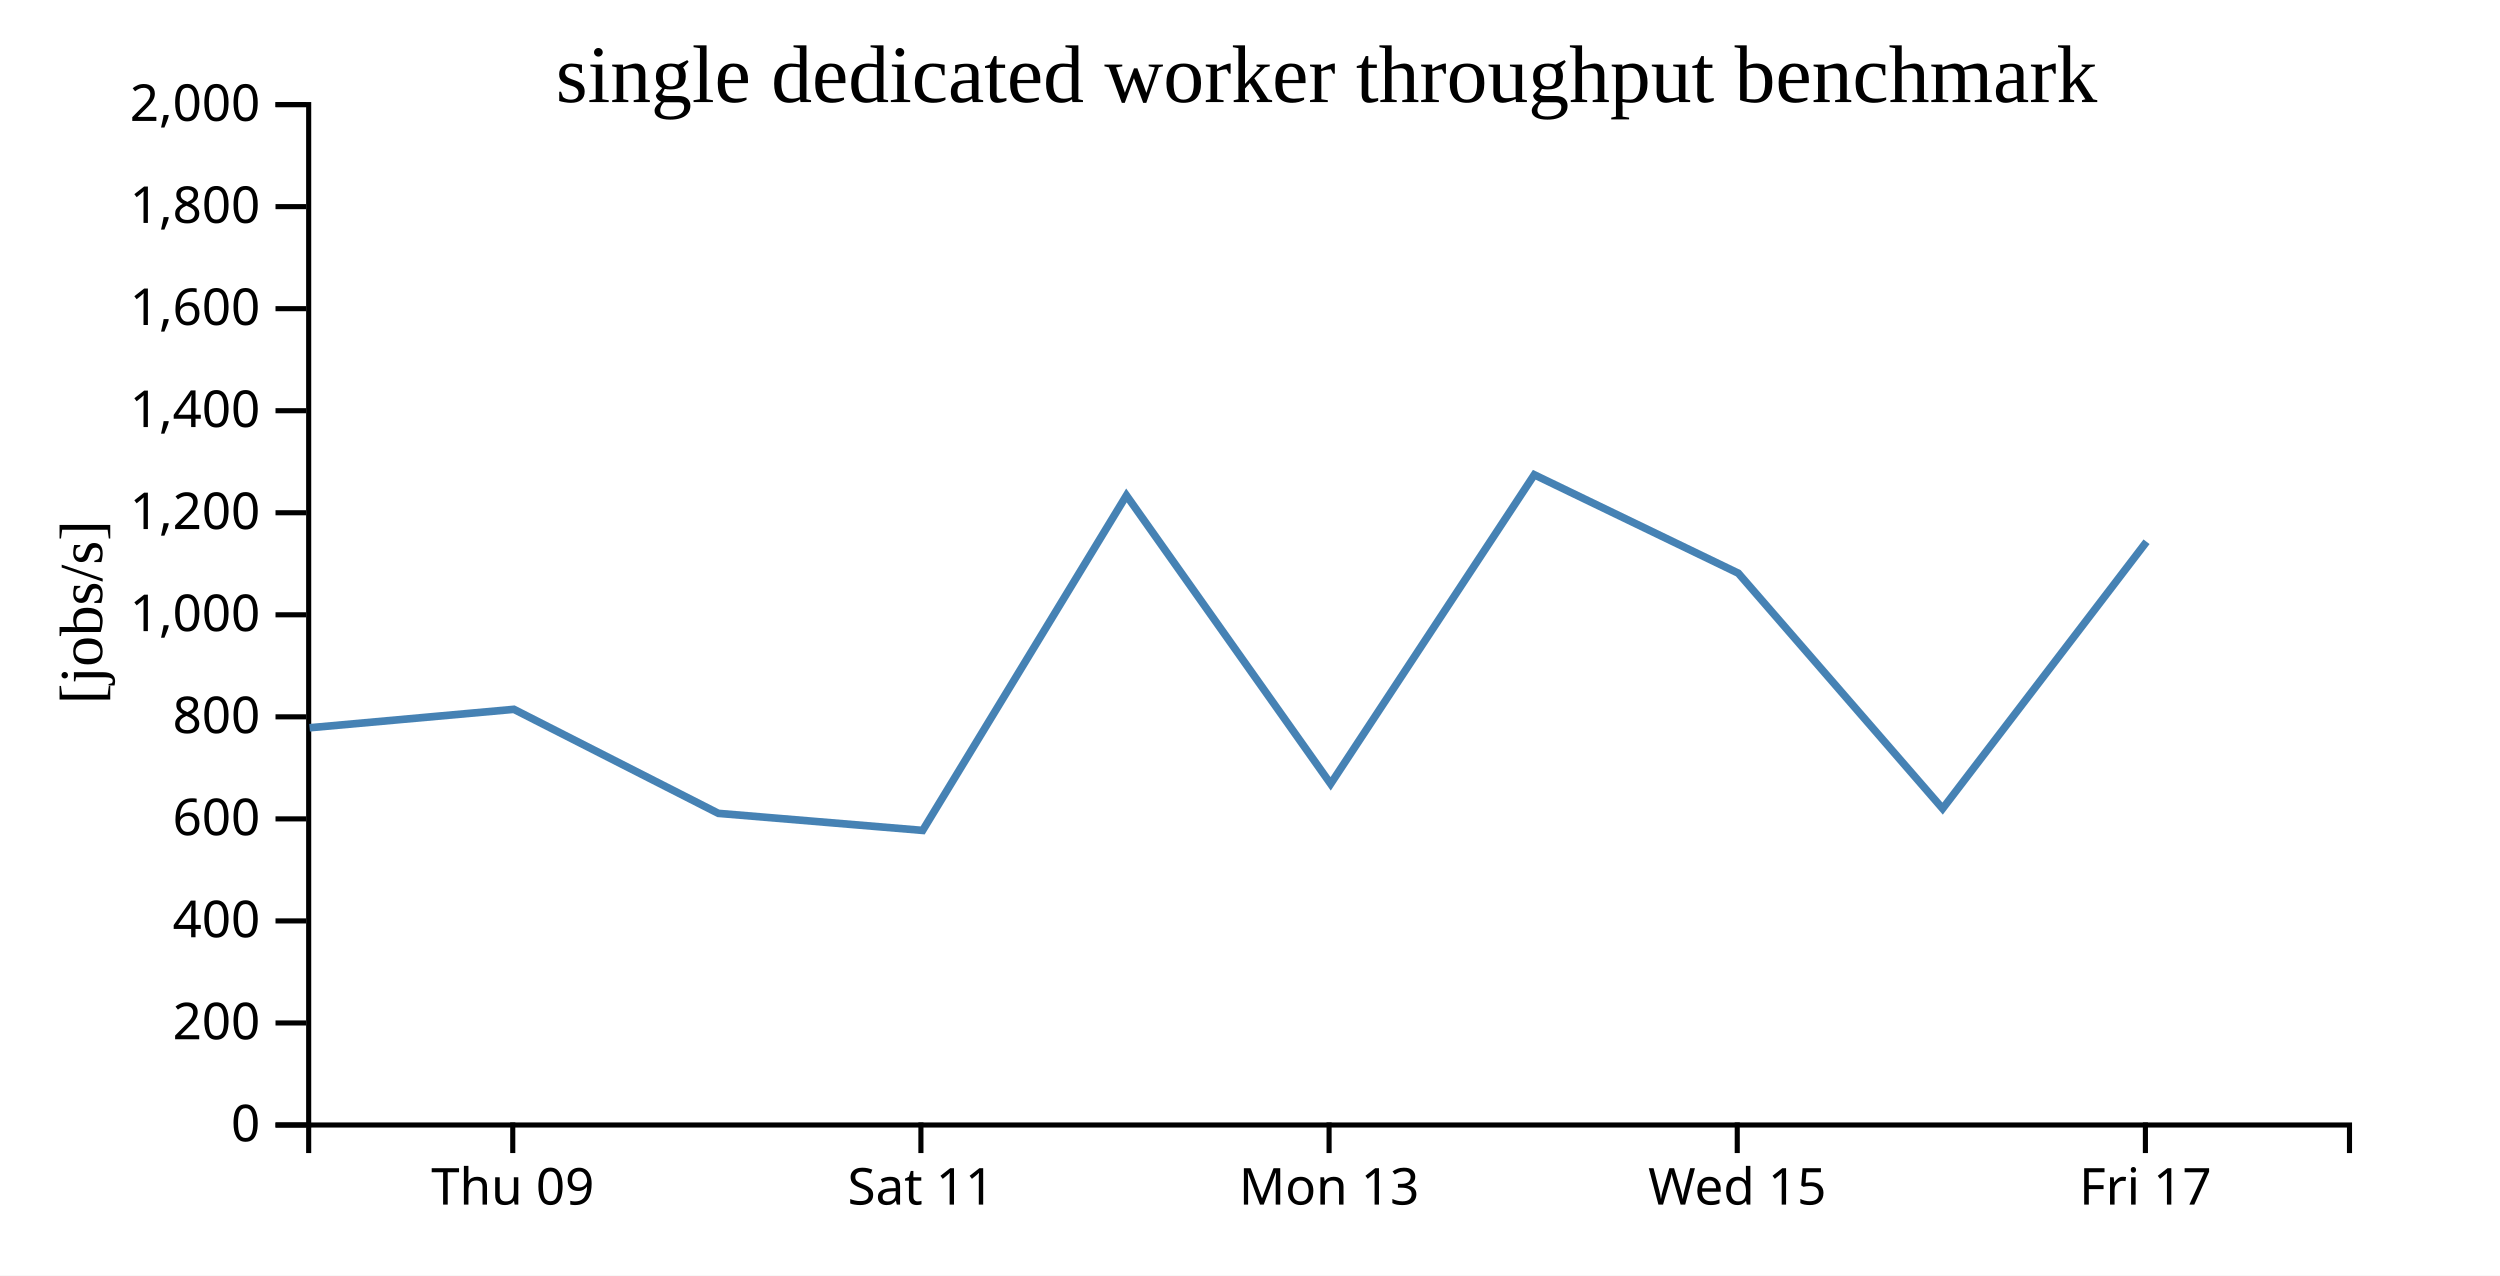
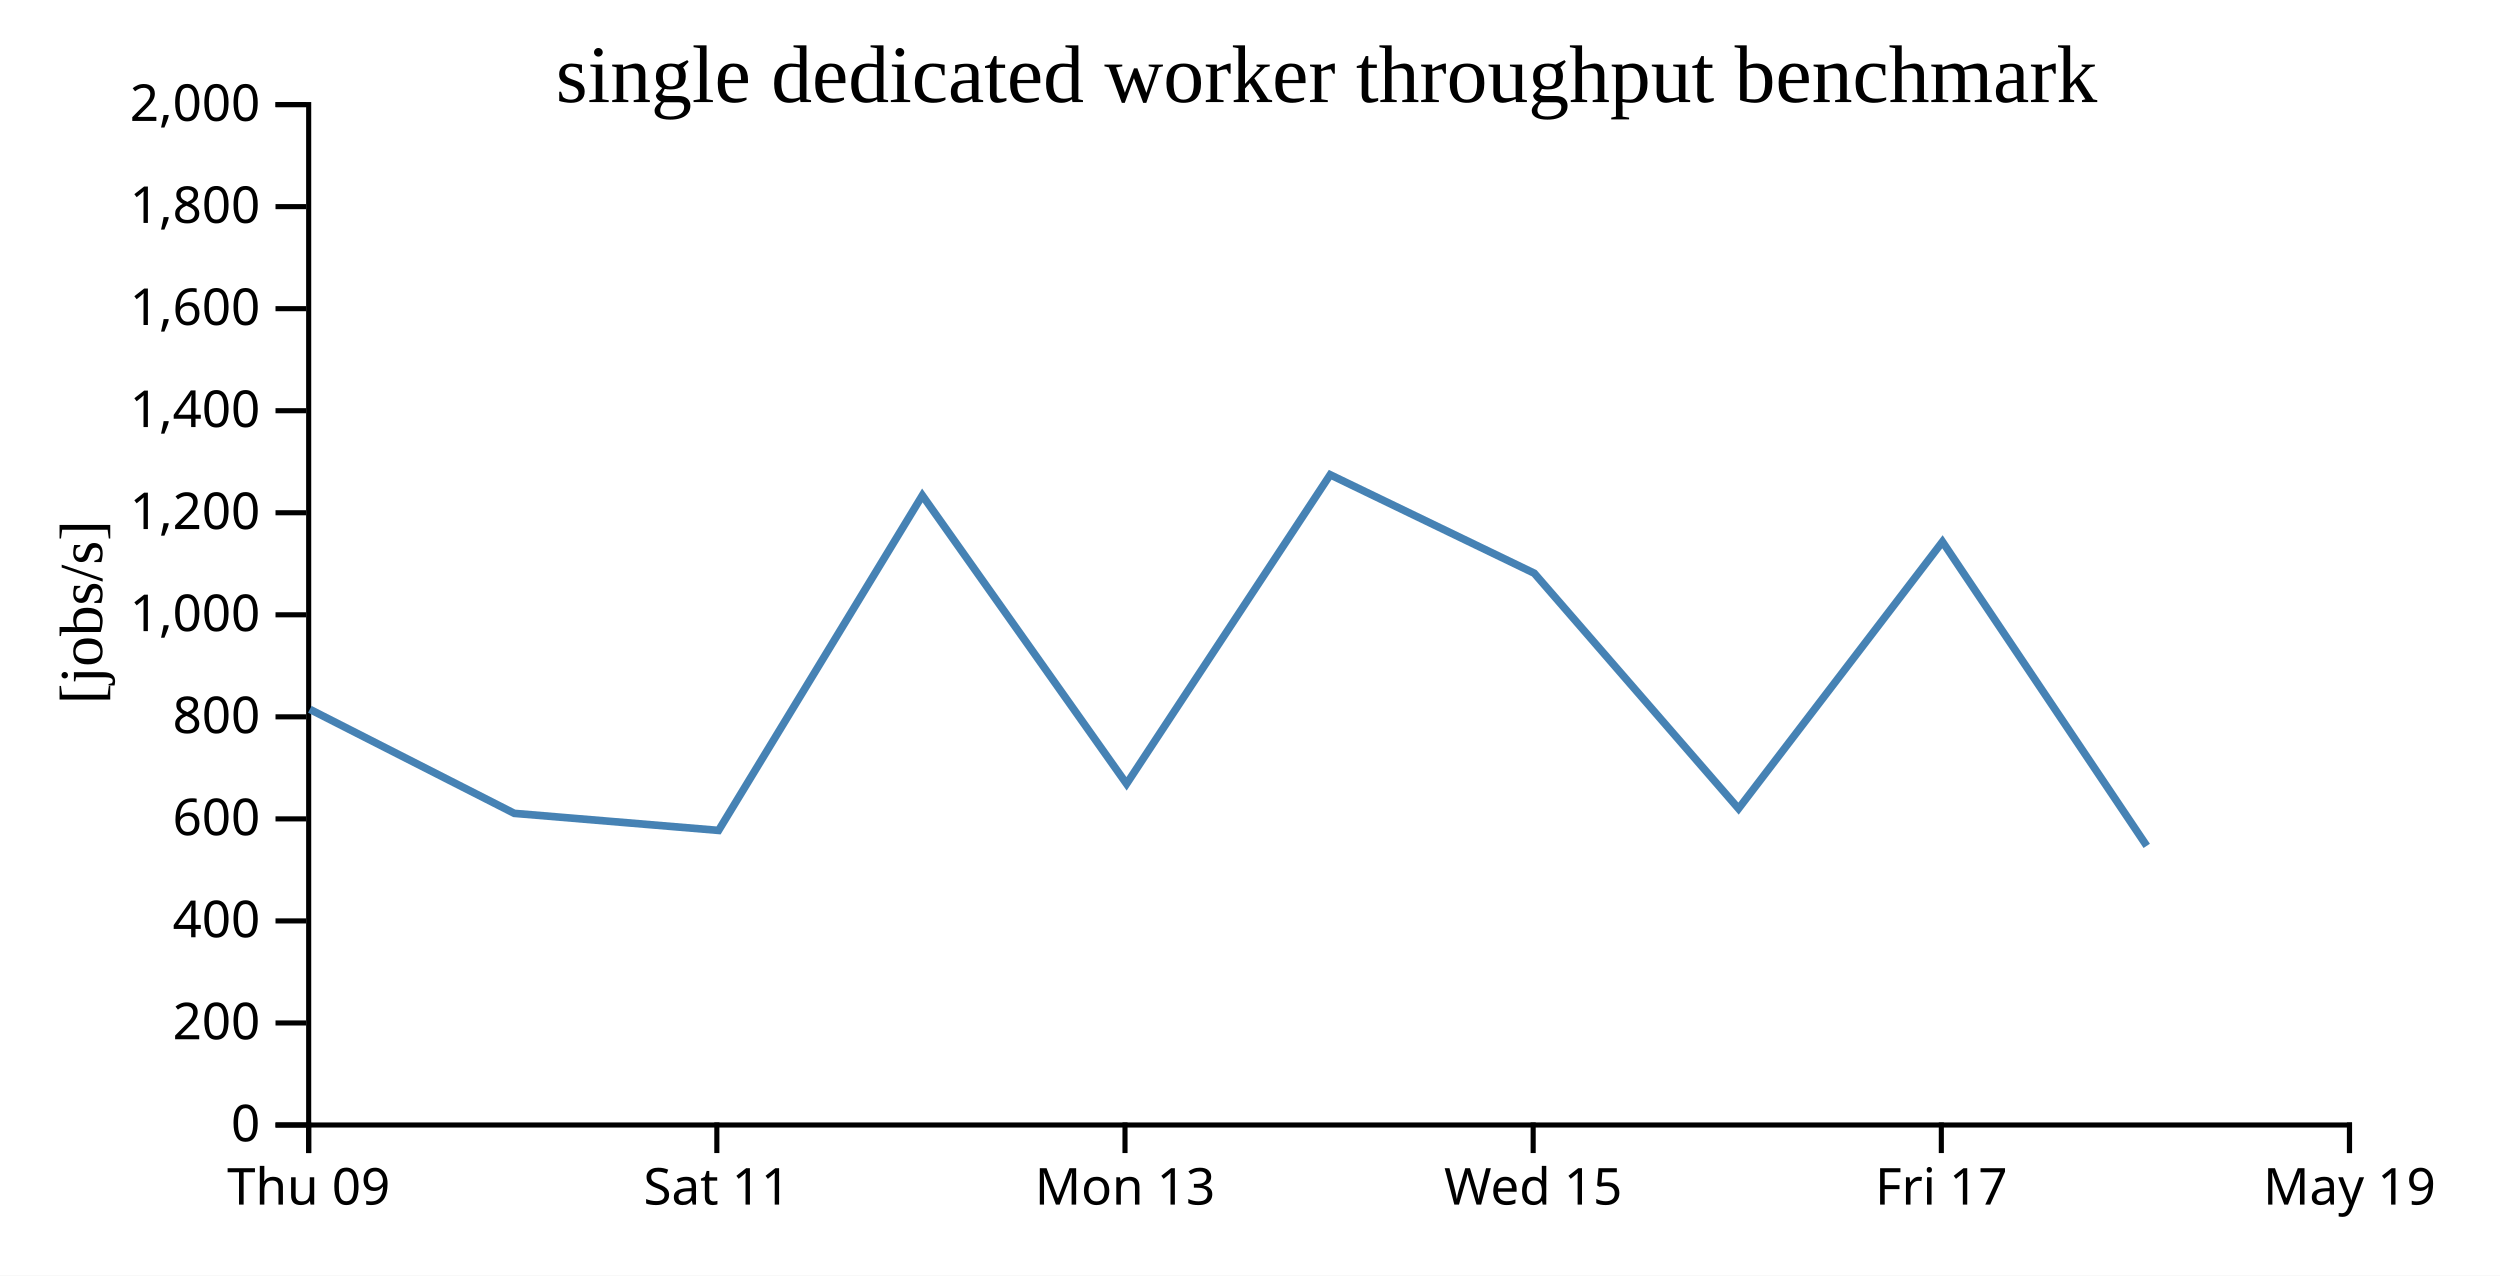
<svg xmlns="http://www.w3.org/2000/svg" width="490" height="250">
  <rect width="100%" height="100%" fill="white" />
  <g transform="translate(60,20)">
    <g transform="translate(0,200)" fill="none" font-size="10" font-family="sans-serif" text-anchor="middle">
      <path class="domain" stroke="currentColor" d="M0.5,6V0.5H400.5V6" />
-       <g class="tick" opacity="1" transform="translate(40.5,0)">
+       <g class="tick" opacity="1" transform="translate(0.5,0)">
        <line stroke="currentColor" y2="6" />
        <text fill="currentColor" y="9" dy="0.71em">Thu 09</text>
      </g>
-       <g class="tick" opacity="1" transform="translate(120.5,0)">
+       <g class="tick" opacity="1" transform="translate(80.5,0)">
        <line stroke="currentColor" y2="6" />
        <text fill="currentColor" y="9" dy="0.71em">Sat 11</text>
      </g>
-       <g class="tick" opacity="1" transform="translate(200.5,0)">
+       <g class="tick" opacity="1" transform="translate(160.5,0)">
        <line stroke="currentColor" y2="6" />
        <text fill="currentColor" y="9" dy="0.71em">Mon 13</text>
      </g>
-       <g class="tick" opacity="1" transform="translate(280.5,0)">
+       <g class="tick" opacity="1" transform="translate(240.5,0)">
        <line stroke="currentColor" y2="6" />
        <text fill="currentColor" y="9" dy="0.71em">Wed 15</text>
      </g>
-       <g class="tick" opacity="1" transform="translate(360.5,0)">
+       <g class="tick" opacity="1" transform="translate(320.5,0)">
        <line stroke="currentColor" y2="6" />
        <text fill="currentColor" y="9" dy="0.71em">Fri 17</text>
+       </g>
+       <g class="tick" opacity="1" transform="translate(400.5,0)">
+         <line stroke="currentColor" y2="6" />
+         <text fill="currentColor" y="9" dy="0.71em">May 19</text>
      </g>
    </g>
    <g fill="none" font-size="10" font-family="sans-serif" text-anchor="end">
      <path class="domain" stroke="currentColor" d="M-6,200.5H0.5V0.5H-6" />
      <g class="tick" opacity="1" transform="translate(0,200.5)">
        <line stroke="currentColor" x2="-6" />
        <text fill="currentColor" x="-9" dy="0.32em">0</text>
      </g>
      <g class="tick" opacity="1" transform="translate(0,180.5)">
        <line stroke="currentColor" x2="-6" />
        <text fill="currentColor" x="-9" dy="0.32em">200</text>
      </g>
      <g class="tick" opacity="1" transform="translate(0,160.5)">
        <line stroke="currentColor" x2="-6" />
        <text fill="currentColor" x="-9" dy="0.32em">400</text>
      </g>
      <g class="tick" opacity="1" transform="translate(0,140.5)">
        <line stroke="currentColor" x2="-6" />
        <text fill="currentColor" x="-9" dy="0.32em">600</text>
      </g>
      <g class="tick" opacity="1" transform="translate(0,120.5)">
        <line stroke="currentColor" x2="-6" />
        <text fill="currentColor" x="-9" dy="0.32em">800</text>
      </g>
      <g class="tick" opacity="1" transform="translate(0,100.5)">
        <line stroke="currentColor" x2="-6" />
        <text fill="currentColor" x="-9" dy="0.32em">1,000</text>
      </g>
      <g class="tick" opacity="1" transform="translate(0,80.5)">
        <line stroke="currentColor" x2="-6" />
        <text fill="currentColor" x="-9" dy="0.32em">1,200</text>
      </g>
      <g class="tick" opacity="1" transform="translate(0,60.5)">
        <line stroke="currentColor" x2="-6" />
        <text fill="currentColor" x="-9" dy="0.32em">1,400</text>
      </g>
      <g class="tick" opacity="1" transform="translate(0,40.5)">
        <line stroke="currentColor" x2="-6" />
        <text fill="currentColor" x="-9" dy="0.32em">1,600</text>
      </g>
      <g class="tick" opacity="1" transform="translate(0,20.5)">
        <line stroke="currentColor" x2="-6" />
        <text fill="currentColor" x="-9" dy="0.32em">1,800</text>
      </g>
      <g class="tick" opacity="1" transform="translate(0,0.5)">
        <line stroke="currentColor" x2="-6" />
        <text fill="currentColor" x="-9" dy="0.32em">2,000</text>
      </g>
    </g>
    <text text-anchor="middle" style="font-size: 12px" transform="rotate(-90)" y="-40" x="-100">[jobs/s]</text>
    <text text-anchor="middle" style="font-size: 16px" y="0" x="200">single dedicated worker throughput benchmark</text>
-     <path fill="none" stroke="steelblue" stroke-width="1.5" d="M0.677,122.642L40.723,119.027L80.797,139.418L120.84,142.762L160.781,77.106L200.807,133.634L240.717,73.053L280.709,92.352L320.753,138.487L360.721,86.183" />
+     <path fill="none" stroke="steelblue" stroke-width="1.5" d="M0.723,119.027L40.797,139.418L80.84,142.762L120.781,77.106L160.807,133.634L200.717,73.053L240.709,92.352L280.753,138.487L320.721,86.183L360.76,145.79" />
  </g>
</svg>
